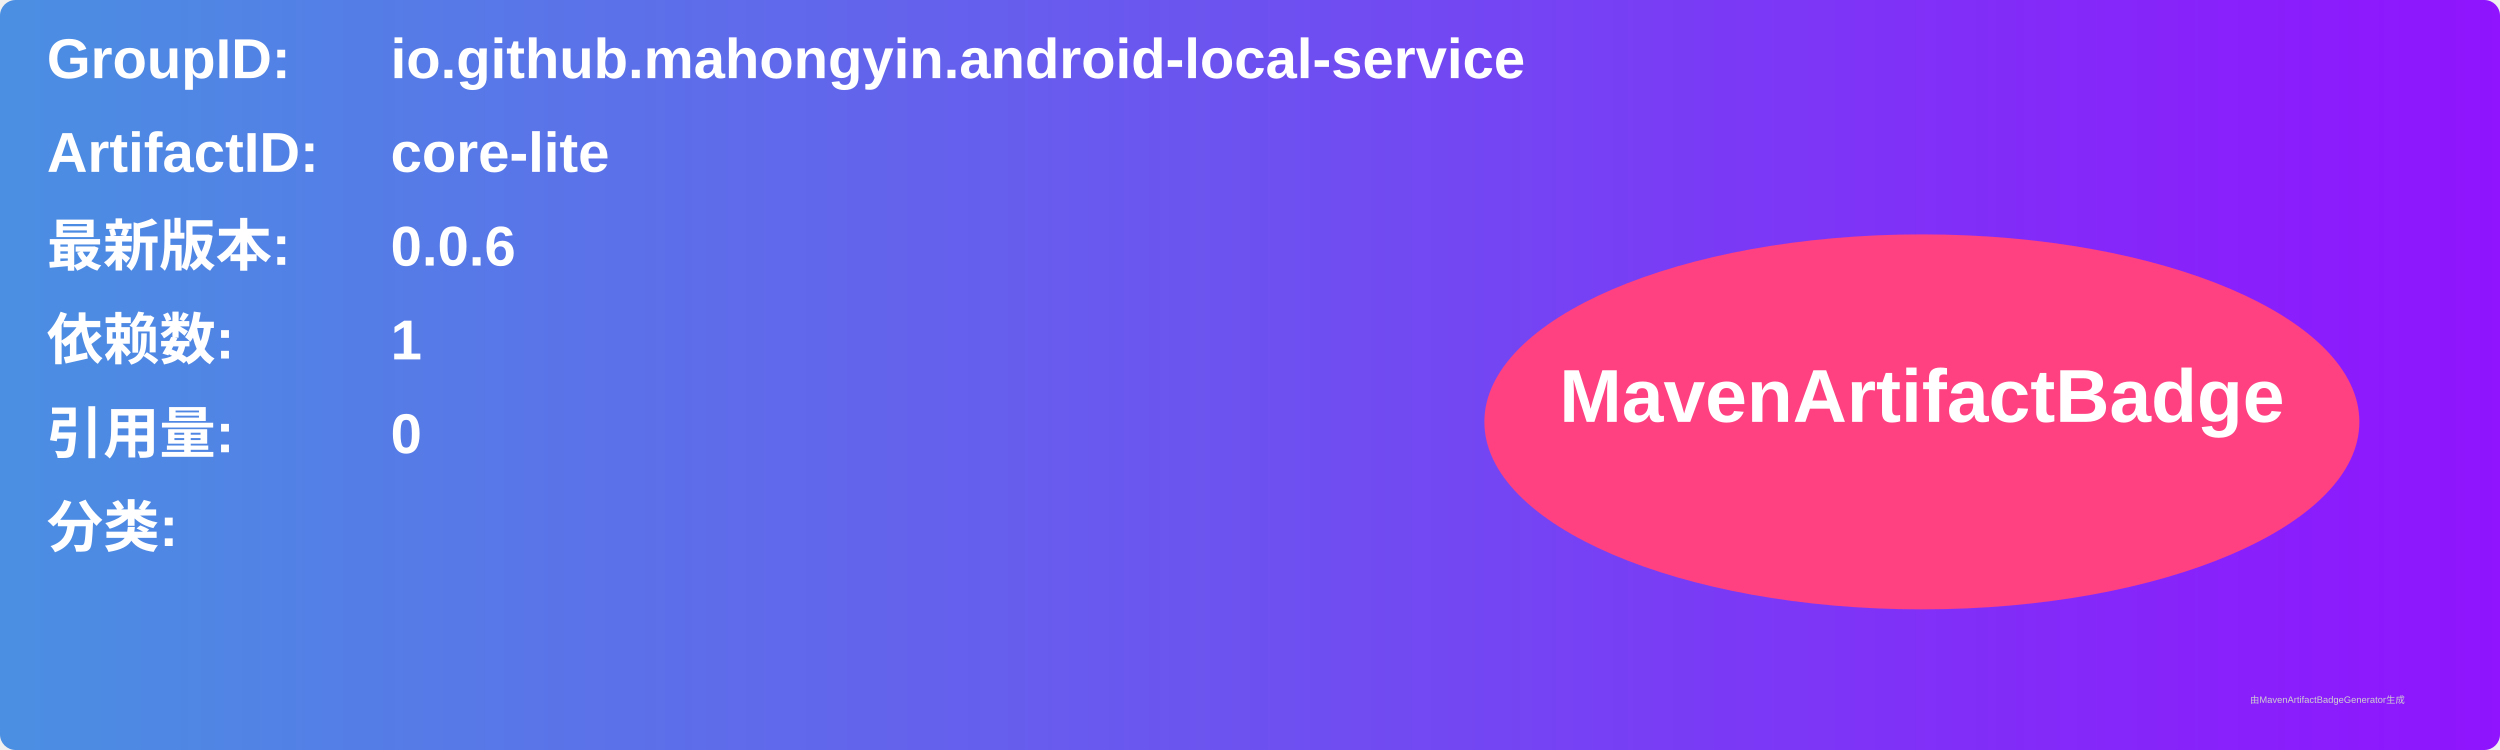
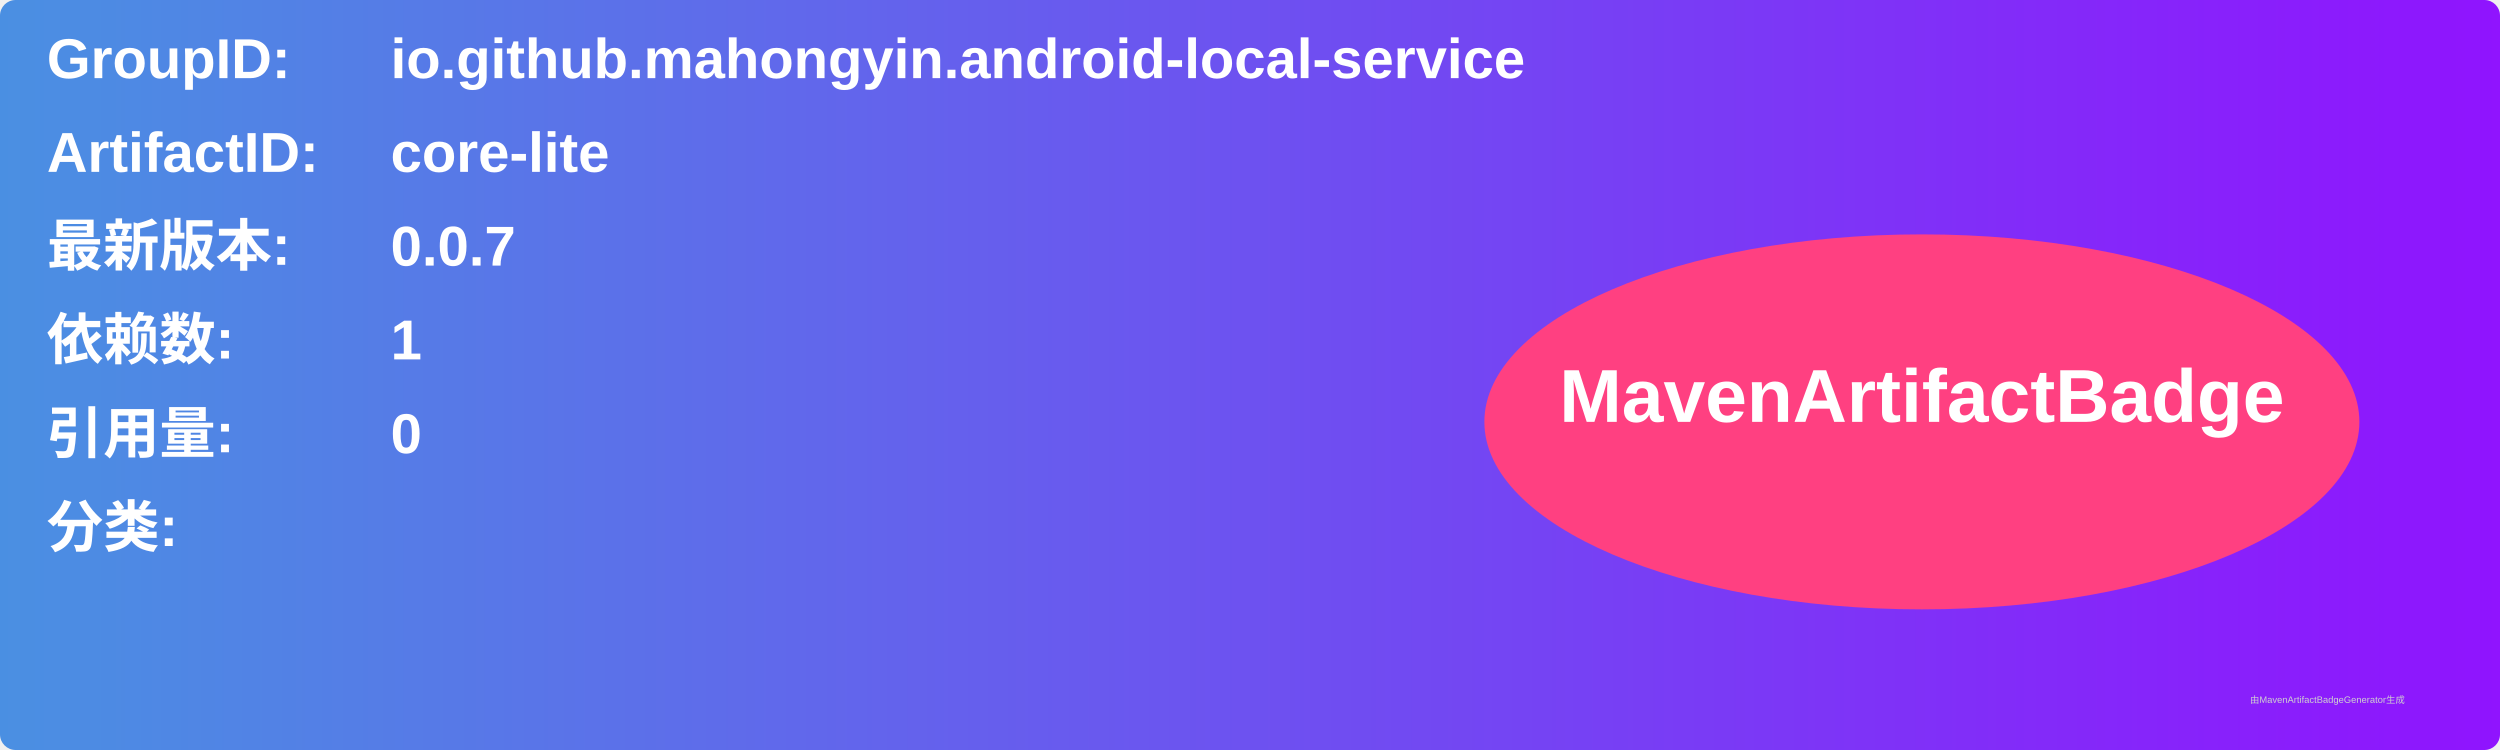
<svg xmlns="http://www.w3.org/2000/svg" width="800" height="240" viewBox="0 0 800 240">
  <linearGradient id="grad" x1="0%" y1="0%" x2="100%" y2="0%">
    <stop offset="0%" stop-color="#4a90e2" />
    <stop offset="100%" stop-color="#9013fe" />
  </linearGradient>
  <rect width="100%" height="100%" rx="5" ry="5" fill="url(#grad)" />
  <g transform="translate(15, 15)">
    <text x="0" y="10" font-family="Arial" font-size="18" fill="white" font-weight="bold" width="260">GroupID:</text>
    <text x="110" y="10" font-family="Arial" font-size="18" fill="white" font-weight="bold" width="460">io.github.mahongyin.android-local-service</text>
    <text x="0" y="40" font-family="Arial" font-size="18" fill="white" font-weight="bold" width="260">ArtifactID:</text>
    <text x="110" y="40" font-family="Arial" font-size="18" fill="white" font-weight="bold" width="460">core-lite</text>
    <text x="0" y="70" font-family="Arial" font-size="18" fill="white" font-weight="bold">最新版本:</text>
    <text x="110" y="70" font-family="Arial" font-size="18" fill="white" font-weight="bold">
-       <tspan font-weight="bold">0.0.6</tspan>
+       <tspan font-weight="bold">0.0.7</tspan>
    </text>
    <text x="0" y="100" font-family="Arial" font-size="18" fill="white" font-weight="bold">依赖数: </text>
    <text x="110" y="100" font-family="Arial" font-size="18" fill="white">
      <tspan font-weight="bold">1</tspan>
    </text>
    <text x="0" y="130" font-family="Arial" font-size="18" fill="white" font-weight="bold">引用量: </text>
    <text x="110" y="130" font-family="Arial" font-size="18" fill="white">
      <tspan font-weight="bold">0</tspan>
    </text>
    <text x="0" y="160" font-family="Arial" font-size="18" fill="white" font-weight="bold">分类:</text>
    <text x="10" y="190" font-family="Arial" font-size="10" fill="white">
      <tspan font-weight="bold" />
    </text>
    <ellipse cx="600" cy="120" rx="140" ry="60" fill="#ff4081" />
    <text x="600" y="120" text-anchor="middle" font-family="Arial" font-size="24" fill="white" font-weight="bold">MavenArtifactBadge</text>
  </g>
  <text x="720" y="225" font-family="Arial" font-size="3" fill="#d0d0d0">由MavenArtifactBadgeGenerator生成</text>
</svg>
